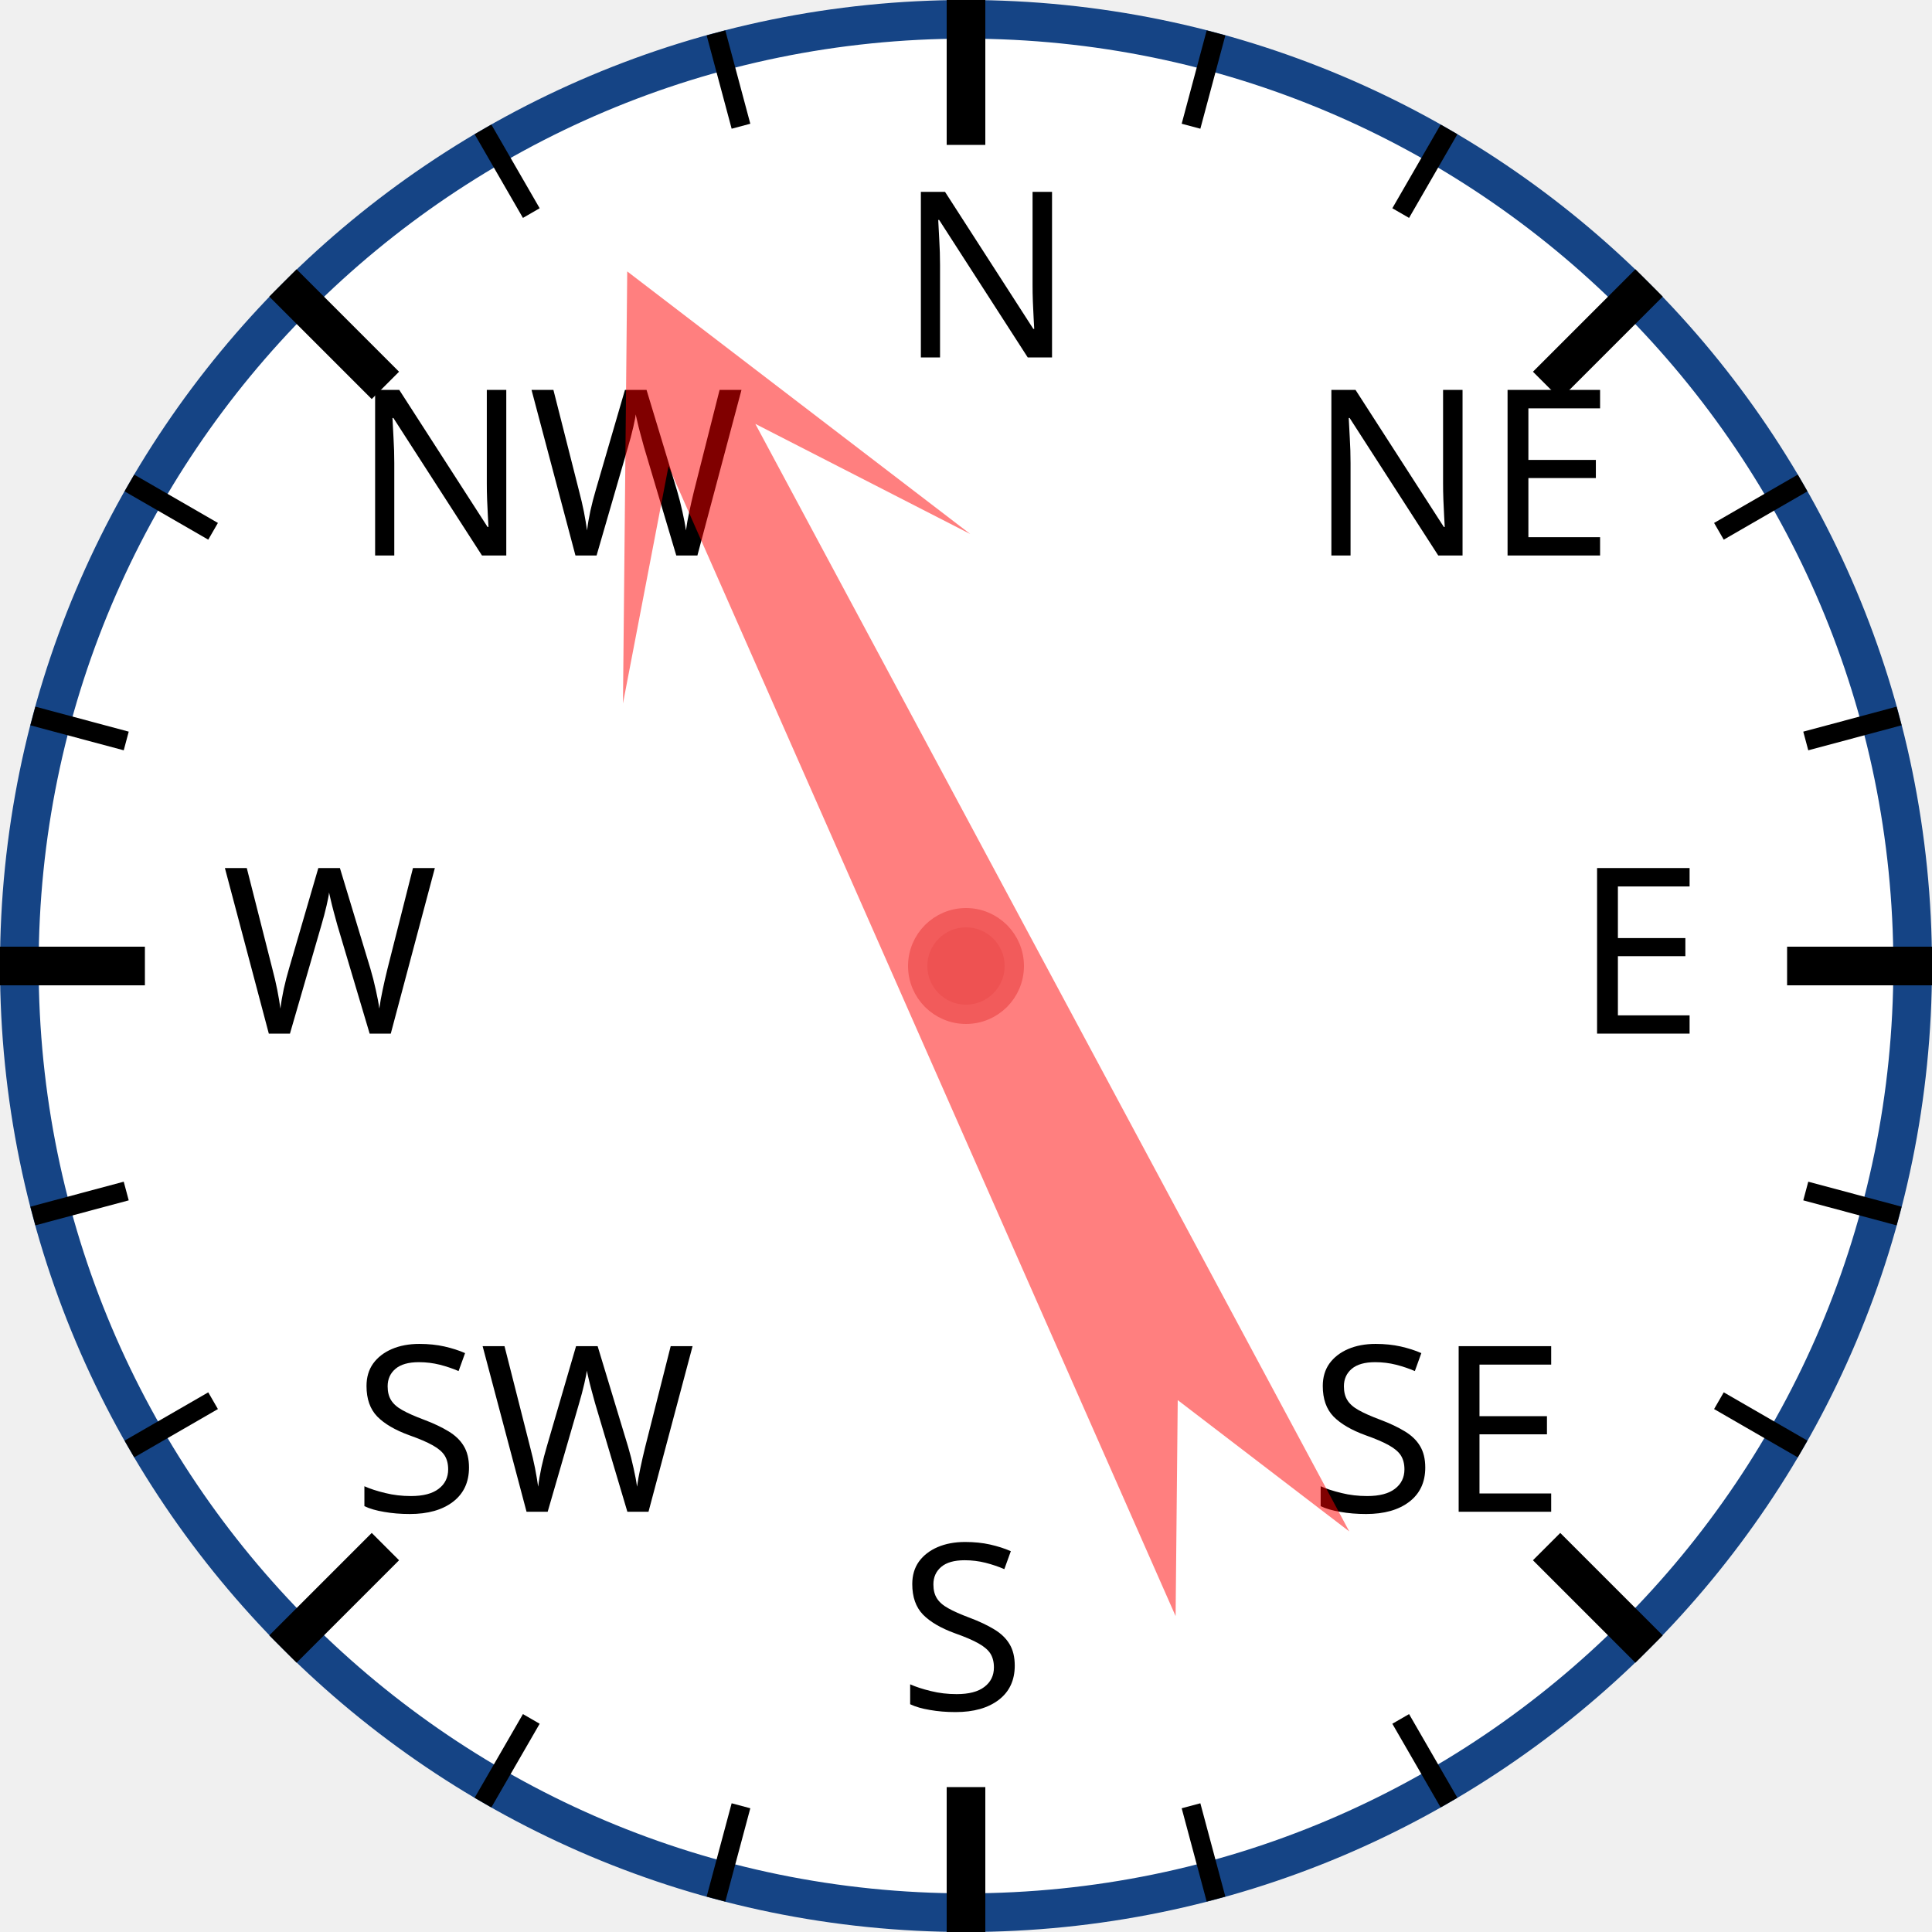
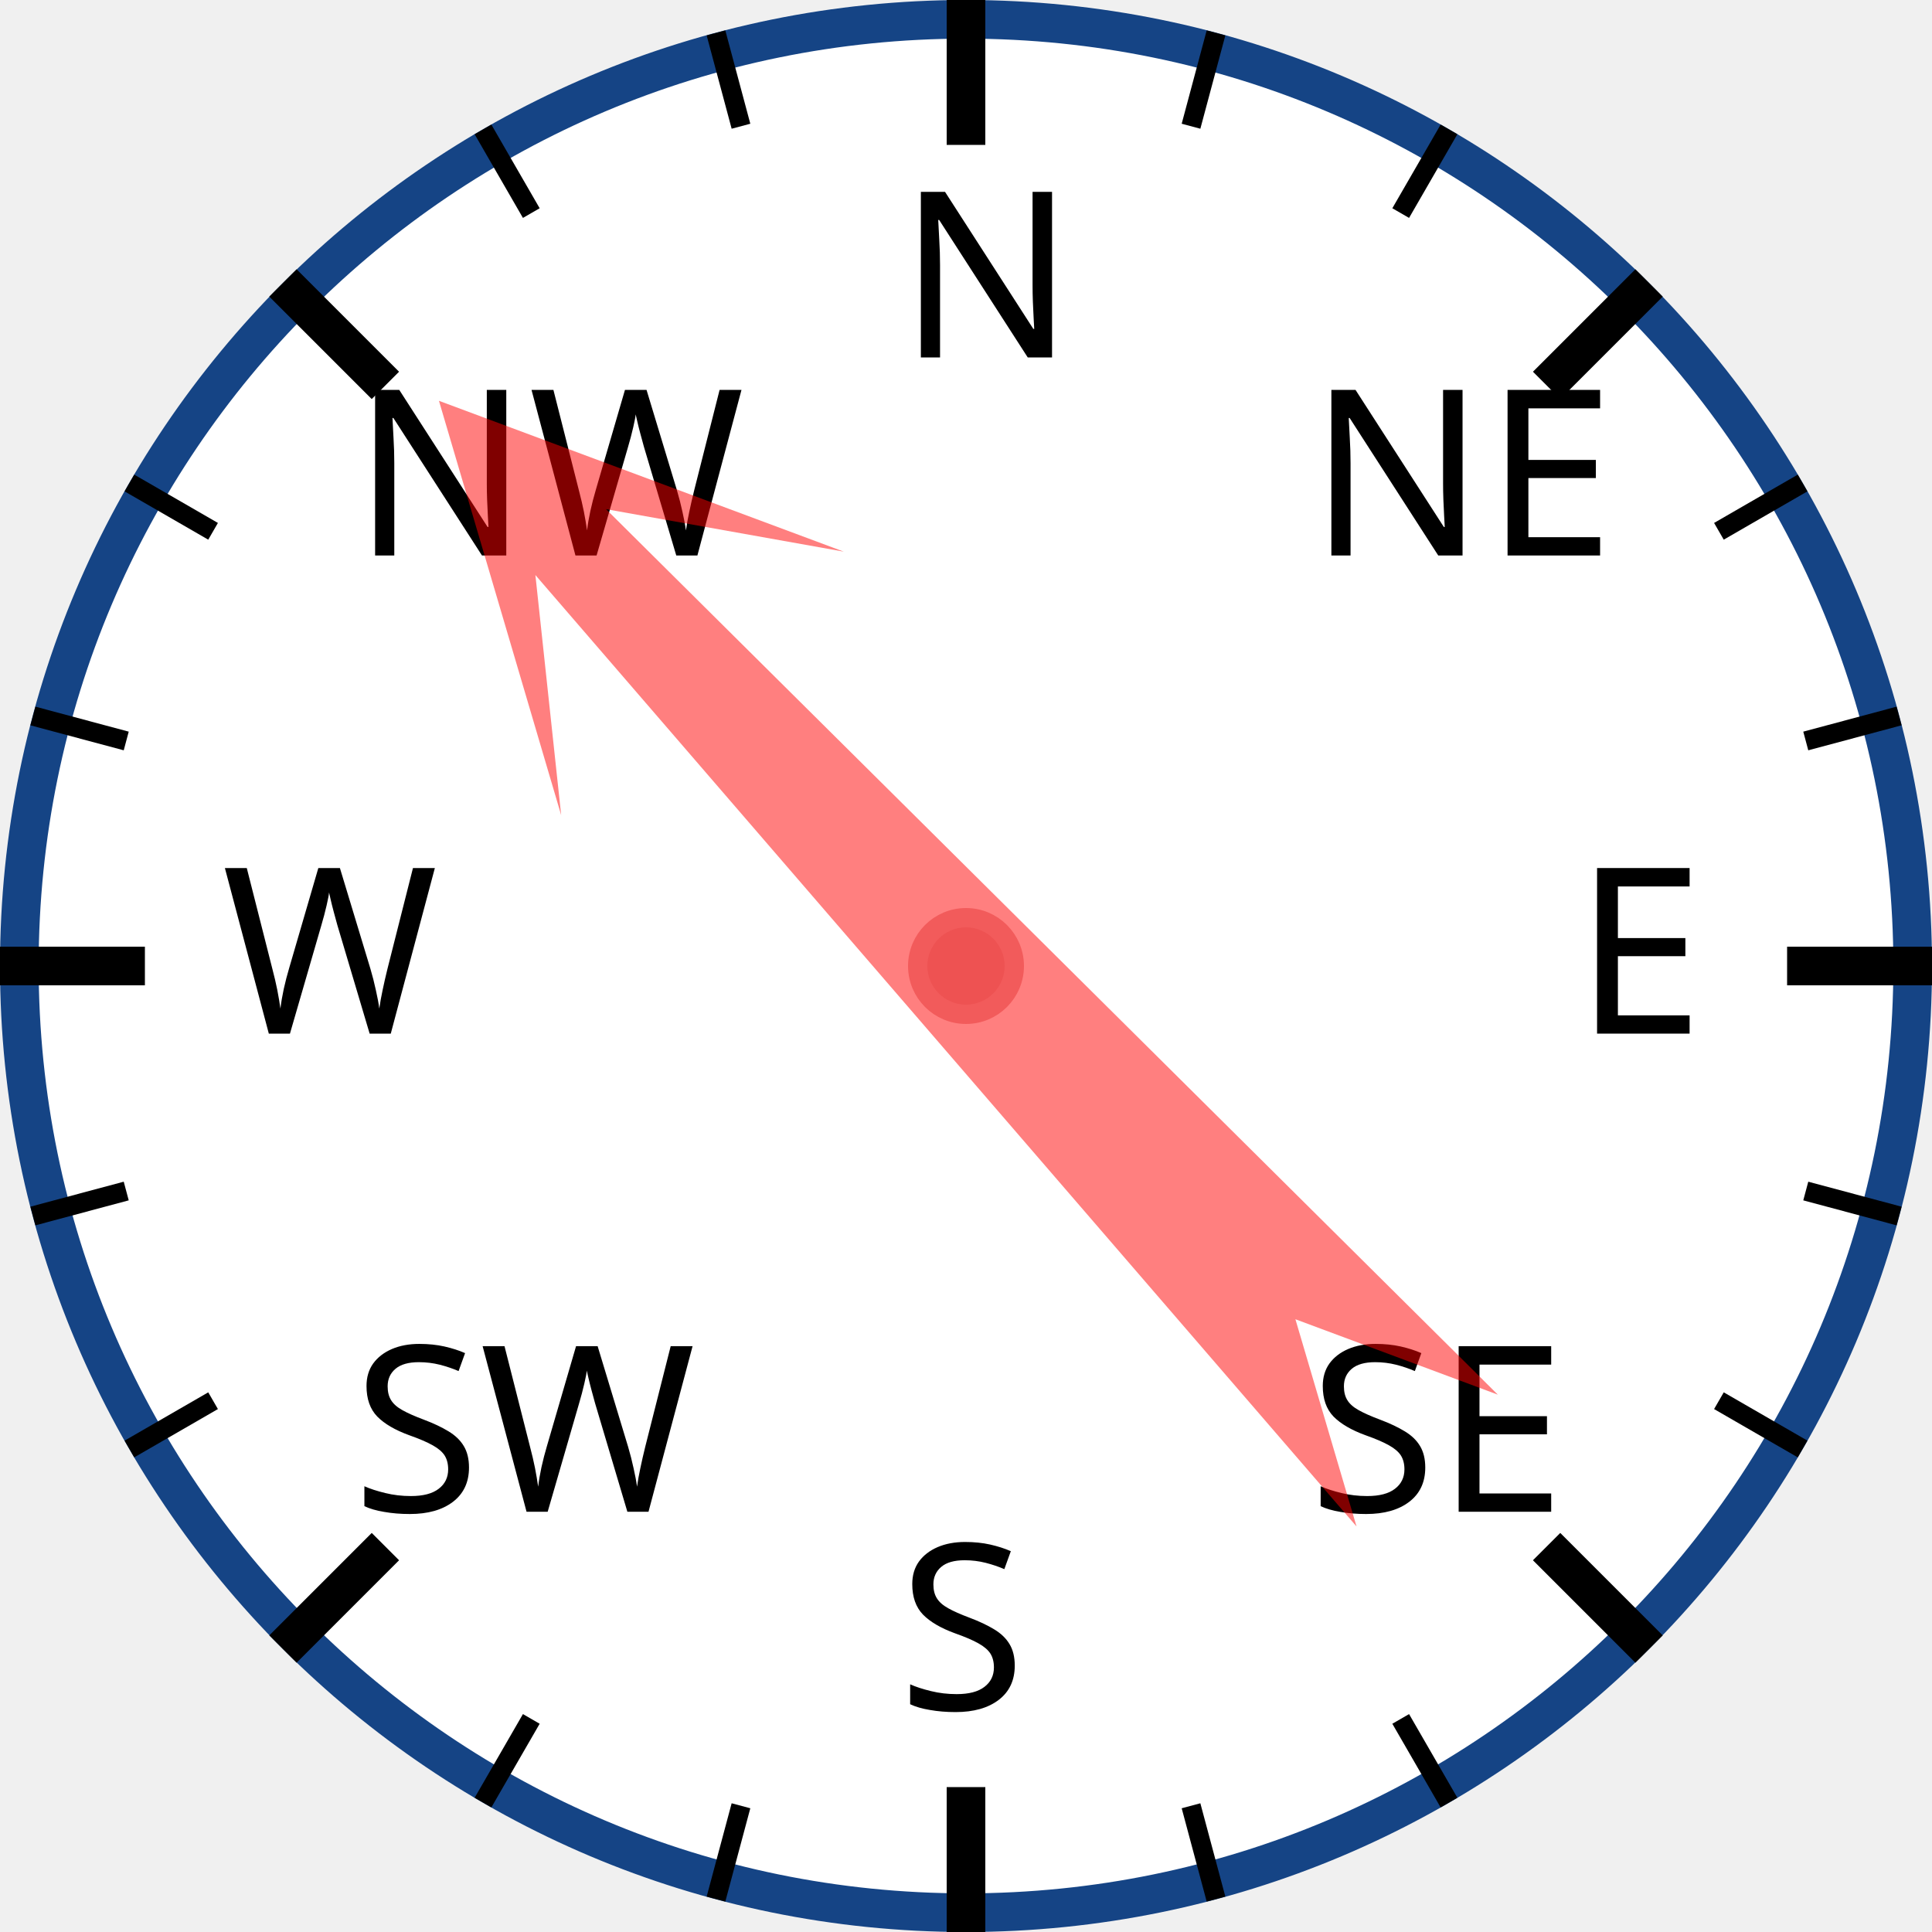
<svg xmlns="http://www.w3.org/2000/svg" width="120px" height="120px" viewBox="0 0 200 200">
  <circle cx="100" cy="100" r="98" style="fill: white; stroke: #154485; stroke-width: 4;" />
  <text x="93.0" y="37.0" style="font-family: sans-serif; font-size: 18pt;">N</text>
  <line x1="100.0" y1="0.0" x2="100.0" y2="15.0" style="stroke: black; stroke-width: 4;" />
  <line x1="74.118" y1="3.407" x2="76.706" y2="13.067" style="stroke: black; stroke-width: 2;" />
  <line x1="50" y1="13.397" x2="55" y2="22.058" style="stroke: black; stroke-width: 2;" />
  <text x="36.503" y="57.503" style="font-family: sans-serif; font-size: 18pt;">NW</text>
  <line x1="29.289" y1="29.289" x2="39.896" y2="39.896" style="stroke: black; stroke-width: 4;" />
  <line x1="13.397" y1="50" x2="22.058" y2="55" style="stroke: black; stroke-width: 2;" />
  <line x1="3.407" y1="74.118" x2="13.067" y2="76.706" style="stroke: black; stroke-width: 2;" />
  <text x="23.0" y="107.0" style="font-family: sans-serif; font-size: 18pt;">W</text>
  <line x1="0.0" y1="100.0" x2="15.0" y2="100.0" style="stroke: black; stroke-width: 4;" />
  <line x1="3.407" y1="125.882" x2="13.067" y2="123.294" style="stroke: black; stroke-width: 2;" />
  <line x1="13.397" y1="150" x2="22.058" y2="145" style="stroke: black; stroke-width: 2;" />
  <text x="36.503" y="156.497" style="font-family: sans-serif; font-size: 18pt;">SW</text>
  <line x1="29.289" y1="170.711" x2="39.896" y2="160.104" style="stroke: black; stroke-width: 4;" />
  <line x1="50" y1="186.603" x2="55" y2="177.942" style="stroke: black; stroke-width: 2;" />
  <line x1="74.118" y1="196.593" x2="76.706" y2="186.933" style="stroke: black; stroke-width: 2;" />
  <text x="93" y="177.0" style="font-family: sans-serif; font-size: 18pt;">S</text>
  <line x1="100" y1="200.0" x2="100" y2="185.0" style="stroke: black; stroke-width: 4;" />
  <line x1="125.882" y1="196.593" x2="123.294" y2="186.933" style="stroke: black; stroke-width: 2;" />
  <line x1="150.0" y1="186.603" x2="145.0" y2="177.942" style="stroke: black; stroke-width: 2;" />
  <text x="135.497" y="156.497" style="font-family: sans-serif; font-size: 18pt;">SE</text>
  <line x1="170.711" y1="170.711" x2="160.104" y2="160.104" style="stroke: black; stroke-width: 4;" />
  <line x1="186.603" y1="150" x2="177.942" y2="145" style="stroke: black; stroke-width: 2;" />
  <line x1="196.593" y1="125.882" x2="186.933" y2="123.294" style="stroke: black; stroke-width: 2;" />
  <text x="163.0" y="107" style="font-family: sans-serif; font-size: 18pt;">E</text>
  <line x1="200.0" y1="100" x2="185.0" y2="100" style="stroke: black; stroke-width: 4;" />
  <line x1="196.593" y1="74.118" x2="186.933" y2="76.706" style="stroke: black; stroke-width: 2;" />
  <line x1="186.603" y1="50" x2="177.942" y2="55" style="stroke: black; stroke-width: 2;" />
  <text x="135.497" y="57.503" style="font-family: sans-serif; font-size: 18pt;">NE</text>
  <line x1="170.711" y1="29.289" x2="160.104" y2="39.896" style="stroke: black; stroke-width: 4;" />
  <line x1="150" y1="13.397" x2="145" y2="22.058" style="stroke: black; stroke-width: 2;" />
  <line x1="125.882" y1="3.407" x2="123.294" y2="13.067" style="stroke: black; stroke-width: 2;" />
-   <polygon points="100 20 120 60 105 40 110 170 100 150 90 170 95 40 80 60" style="fill: red; fill-opacity: 0.5;" transform="rotate(334,100,100)" />
+   <polygon points="100 20 120 60 105 40 110 170 100 150 90 170 95 40 80 60" style="fill: red; fill-opacity: 0.5;" transform="rotate(317,100,100)" />
  <circle cx="100" cy="100" r="5" style="fill: #EE5252; stroke: #F25B5B; stroke-width: 2;" />
</svg>
